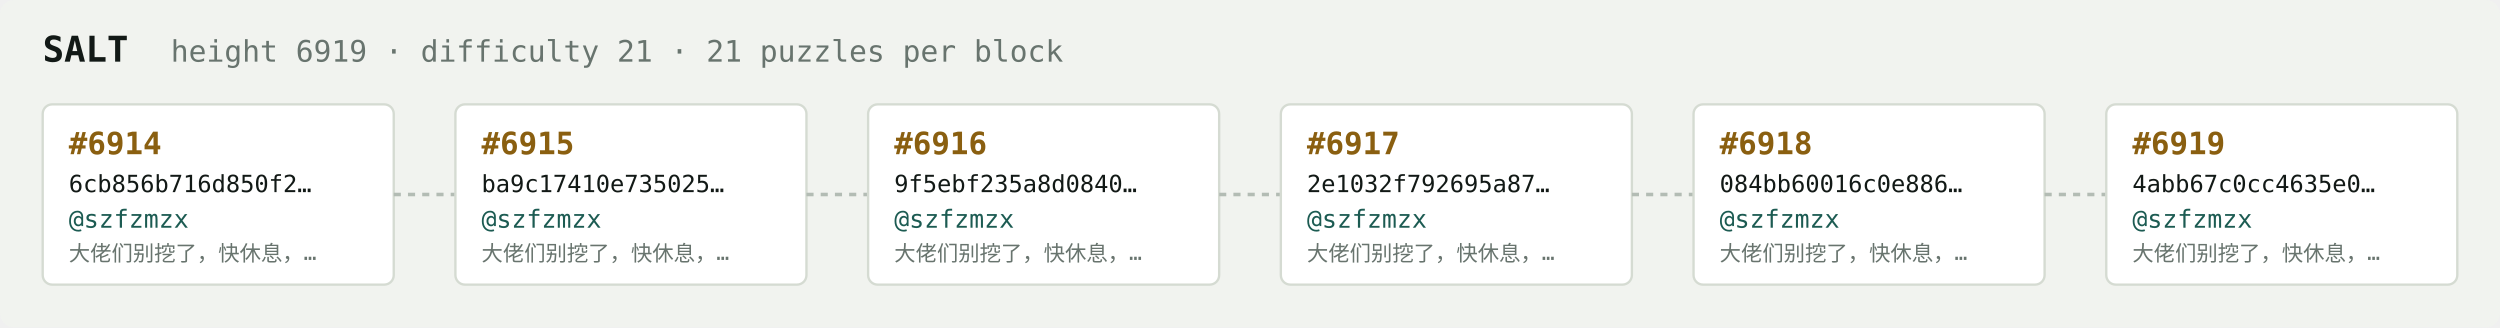
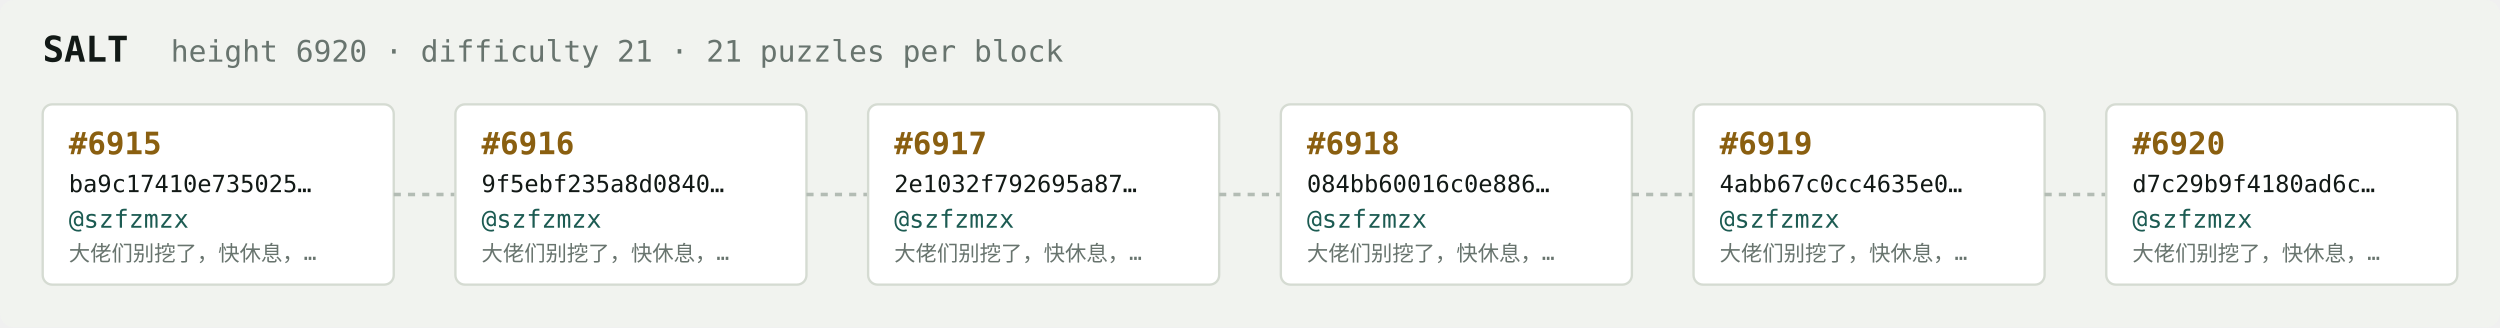
<svg xmlns="http://www.w3.org/2000/svg" width="1054" height="138" viewBox="0 0 1054 138" font-family="ui-monospace,SFMono-Regular,Menlo,monospace">
  <rect fill="#f1f3ef" width="1054" height="138" rx="6" />
  <text x="18" y="26" fill="#121916" font-size="15" font-weight="700">SALT</text>
-   <text x="72" y="26" fill="#68746e" font-size="12.5">height 6919 · difficulty 21 · 21 puzzles per block</text>
+   <text x="72" y="26" fill="#68746e" font-size="12.5">height 6920 · difficulty 21 · 21 puzzles per block</text>
  <rect x="18" y="44" width="148" height="76" rx="4" fill="#ffffff" stroke="#d5dbd2" stroke-width="1" />
-   <text x="29" y="65" fill="#8a5f10" font-size="13" font-weight="700">#6914</text>
-   <text x="29" y="81" fill="#121916" font-size="10">6cb856b716d850f2…</text>
+   <text x="29" y="65" fill="#8a5f10" font-size="13" font-weight="700">#6915</text>
+   <text x="29" y="81" fill="#121916" font-size="10">ba9c17410e735025…</text>
  <text x="29" y="96" fill="#1c5b52" font-size="10.5">@szfzmzx</text>
  <text x="29" y="110" fill="#68746e" font-size="9">大佬们别挖了，快休息，…</text>
  <line x1="166" y1="82.0" x2="192" y2="82.0" stroke="#b3bcb4" stroke-width="1.5" stroke-dasharray="3 3" />
  <rect x="192" y="44" width="148" height="76" rx="4" fill="#ffffff" stroke="#d5dbd2" stroke-width="1" />
-   <text x="203" y="65" fill="#8a5f10" font-size="13" font-weight="700">#6915</text>
-   <text x="203" y="81" fill="#121916" font-size="10">ba9c17410e735025…</text>
+   <text x="203" y="65" fill="#8a5f10" font-size="13" font-weight="700">#6916</text>
+   <text x="203" y="81" fill="#121916" font-size="10">9f5ebf235a8d0840…</text>
  <text x="203" y="96" fill="#1c5b52" font-size="10.5">@szfzmzx</text>
  <text x="203" y="110" fill="#68746e" font-size="9">大佬们别挖了，快休息，…</text>
  <line x1="340" y1="82.0" x2="366" y2="82.0" stroke="#b3bcb4" stroke-width="1.5" stroke-dasharray="3 3" />
  <rect x="366" y="44" width="148" height="76" rx="4" fill="#ffffff" stroke="#d5dbd2" stroke-width="1" />
-   <text x="377" y="65" fill="#8a5f10" font-size="13" font-weight="700">#6916</text>
-   <text x="377" y="81" fill="#121916" font-size="10">9f5ebf235a8d0840…</text>
+   <text x="377" y="65" fill="#8a5f10" font-size="13" font-weight="700">#6917</text>
+   <text x="377" y="81" fill="#121916" font-size="10">2e1032f792695a87…</text>
  <text x="377" y="96" fill="#1c5b52" font-size="10.5">@szfzmzx</text>
  <text x="377" y="110" fill="#68746e" font-size="9">大佬们别挖了，快休息，…</text>
  <line x1="514" y1="82.0" x2="540" y2="82.0" stroke="#b3bcb4" stroke-width="1.5" stroke-dasharray="3 3" />
  <rect x="540" y="44" width="148" height="76" rx="4" fill="#ffffff" stroke="#d5dbd2" stroke-width="1" />
-   <text x="551" y="65" fill="#8a5f10" font-size="13" font-weight="700">#6917</text>
-   <text x="551" y="81" fill="#121916" font-size="10">2e1032f792695a87…</text>
+   <text x="551" y="65" fill="#8a5f10" font-size="13" font-weight="700">#6918</text>
+   <text x="551" y="81" fill="#121916" font-size="10">084bb60016c0e886…</text>
  <text x="551" y="96" fill="#1c5b52" font-size="10.5">@szfzmzx</text>
  <text x="551" y="110" fill="#68746e" font-size="9">大佬们别挖了，快休息，…</text>
  <line x1="688" y1="82.0" x2="714" y2="82.0" stroke="#b3bcb4" stroke-width="1.5" stroke-dasharray="3 3" />
  <rect x="714" y="44" width="148" height="76" rx="4" fill="#ffffff" stroke="#d5dbd2" stroke-width="1" />
-   <text x="725" y="65" fill="#8a5f10" font-size="13" font-weight="700">#6918</text>
-   <text x="725" y="81" fill="#121916" font-size="10">084bb60016c0e886…</text>
+   <text x="725" y="65" fill="#8a5f10" font-size="13" font-weight="700">#6919</text>
+   <text x="725" y="81" fill="#121916" font-size="10">4abb67c0cc4635e0…</text>
  <text x="725" y="96" fill="#1c5b52" font-size="10.5">@szfzmzx</text>
  <text x="725" y="110" fill="#68746e" font-size="9">大佬们别挖了，快休息，…</text>
  <line x1="862" y1="82.0" x2="888" y2="82.0" stroke="#b3bcb4" stroke-width="1.5" stroke-dasharray="3 3" />
  <rect x="888" y="44" width="148" height="76" rx="4" fill="#ffffff" stroke="#d5dbd2" stroke-width="1" />
-   <text x="899" y="65" fill="#8a5f10" font-size="13" font-weight="700">#6919</text>
-   <text x="899" y="81" fill="#121916" font-size="10">4abb67c0cc4635e0…</text>
+   <text x="899" y="65" fill="#8a5f10" font-size="13" font-weight="700">#6920</text>
+   <text x="899" y="81" fill="#121916" font-size="10">d7c29b9f4180ad6c…</text>
  <text x="899" y="96" fill="#1c5b52" font-size="10.5">@szfzmzx</text>
  <text x="899" y="110" fill="#68746e" font-size="9">大佬们别挖了，快休息，…</text>
</svg>
